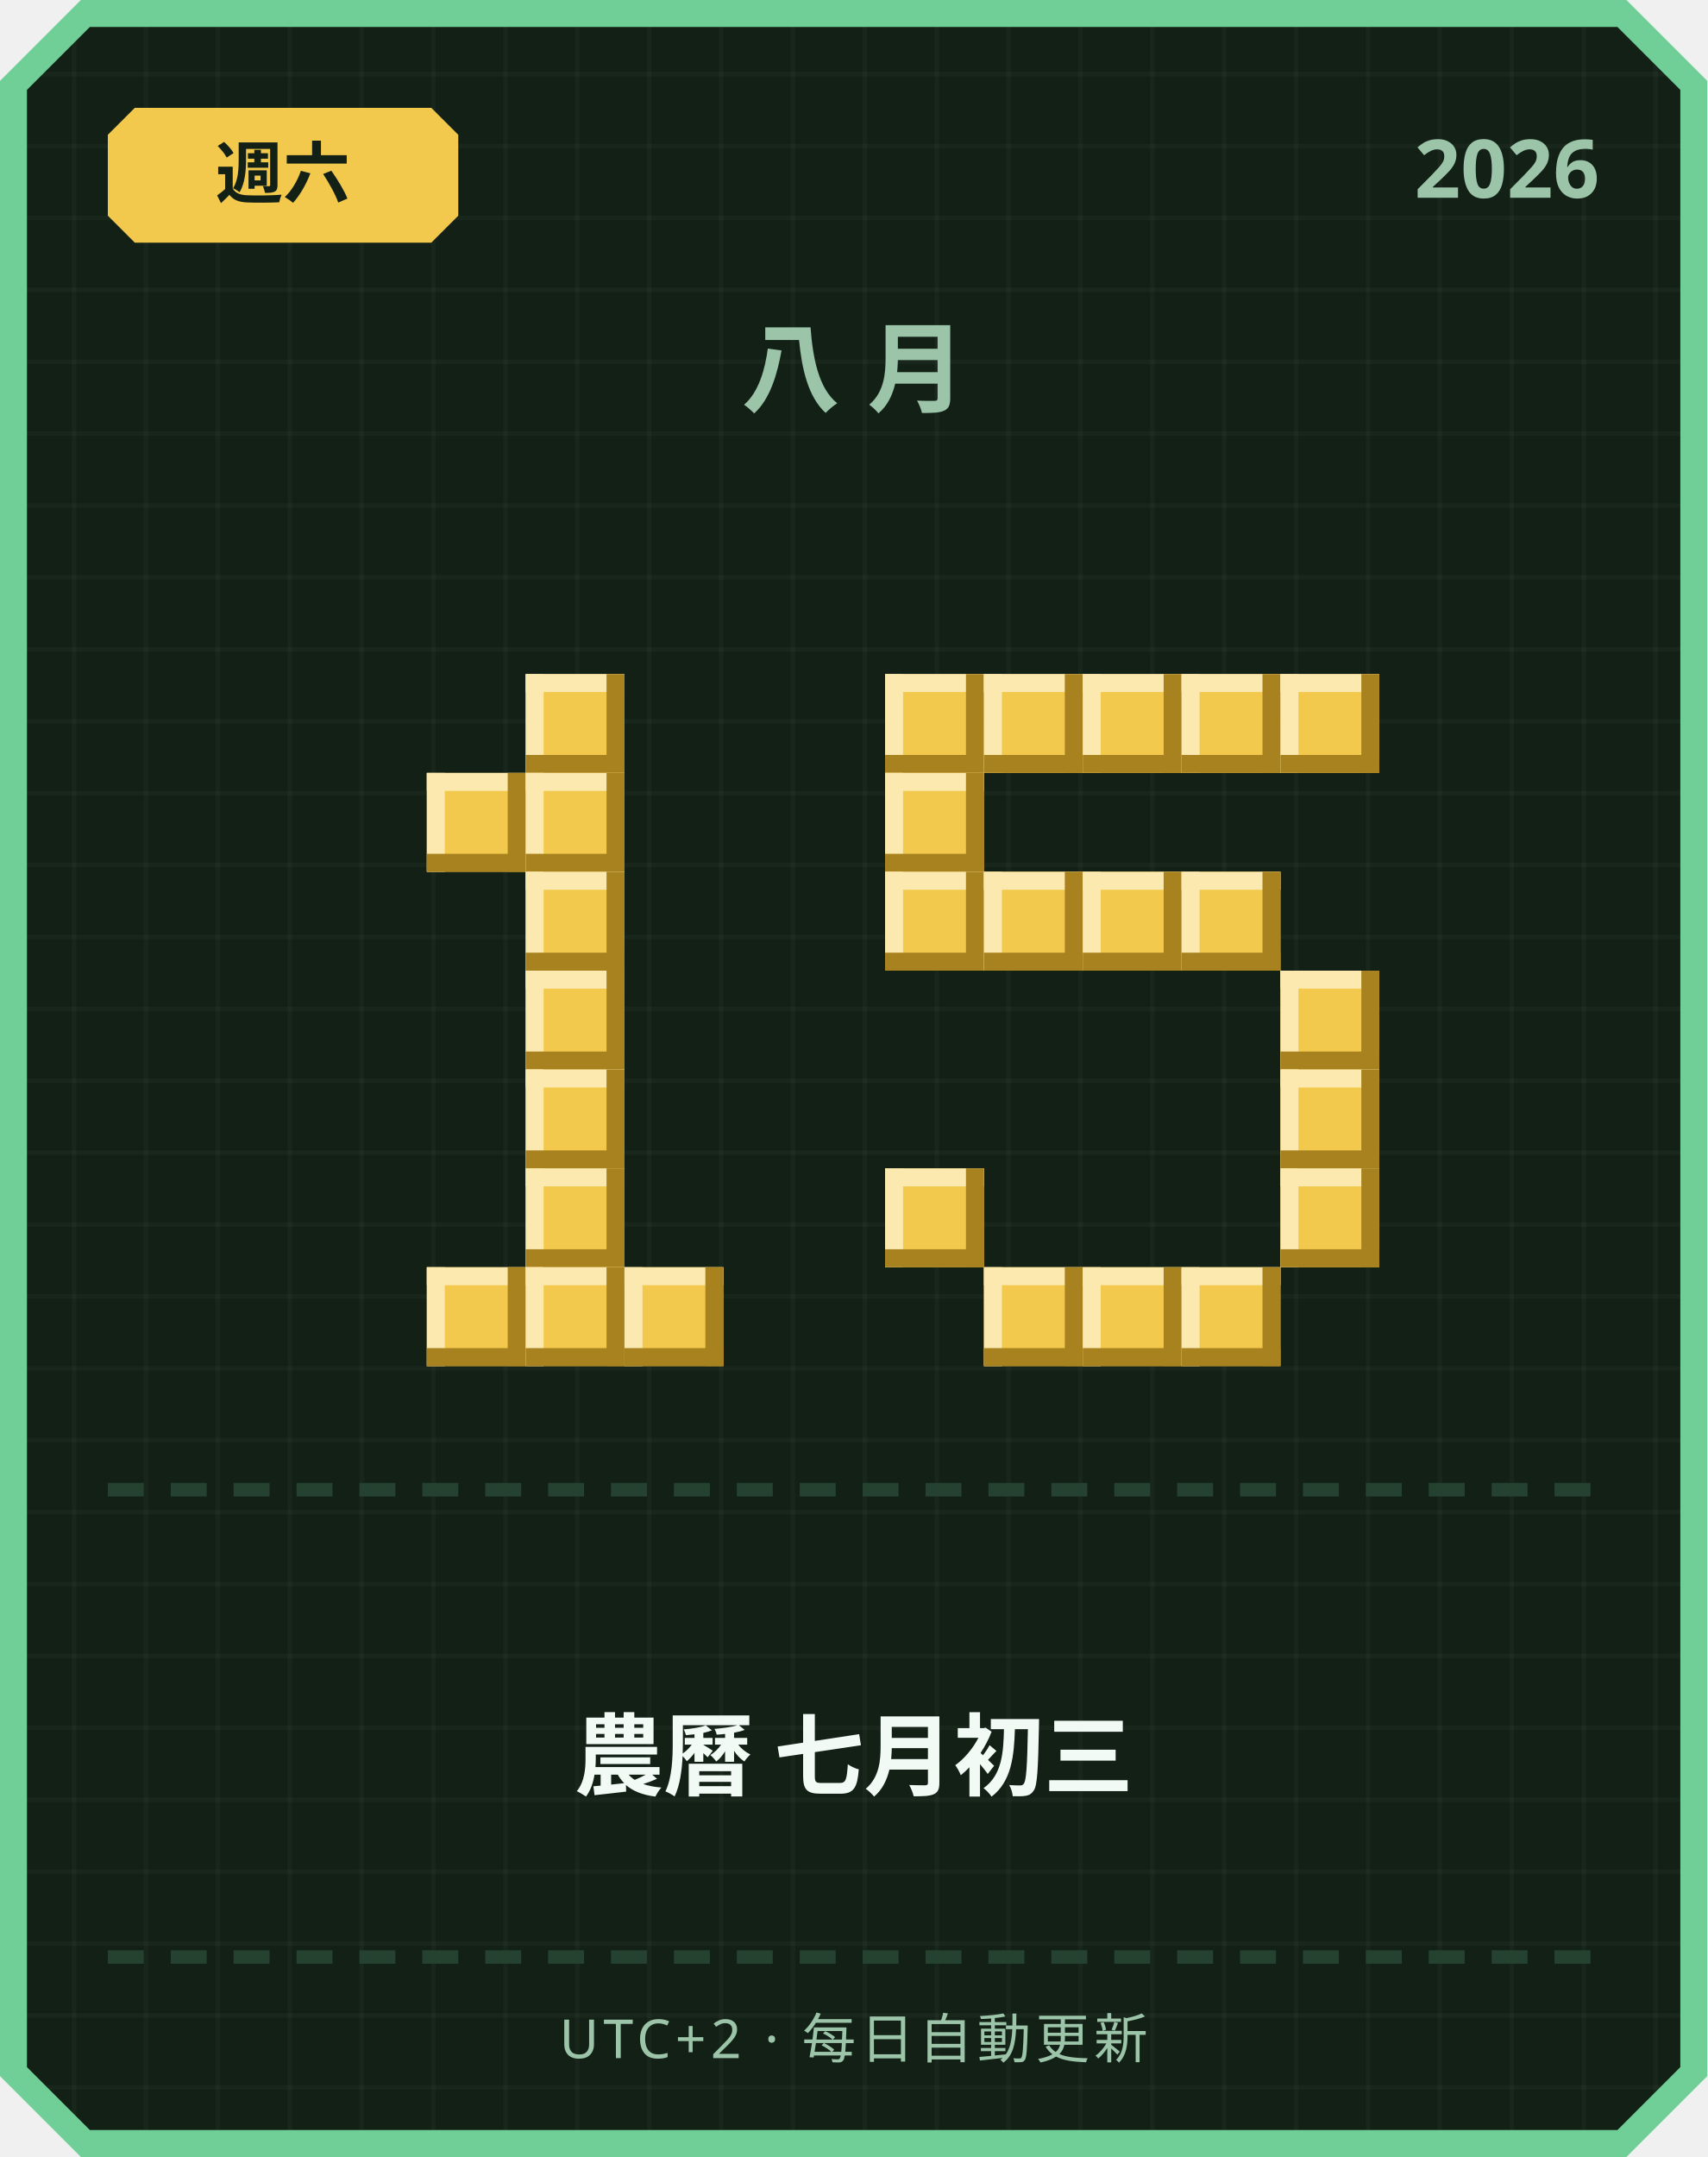
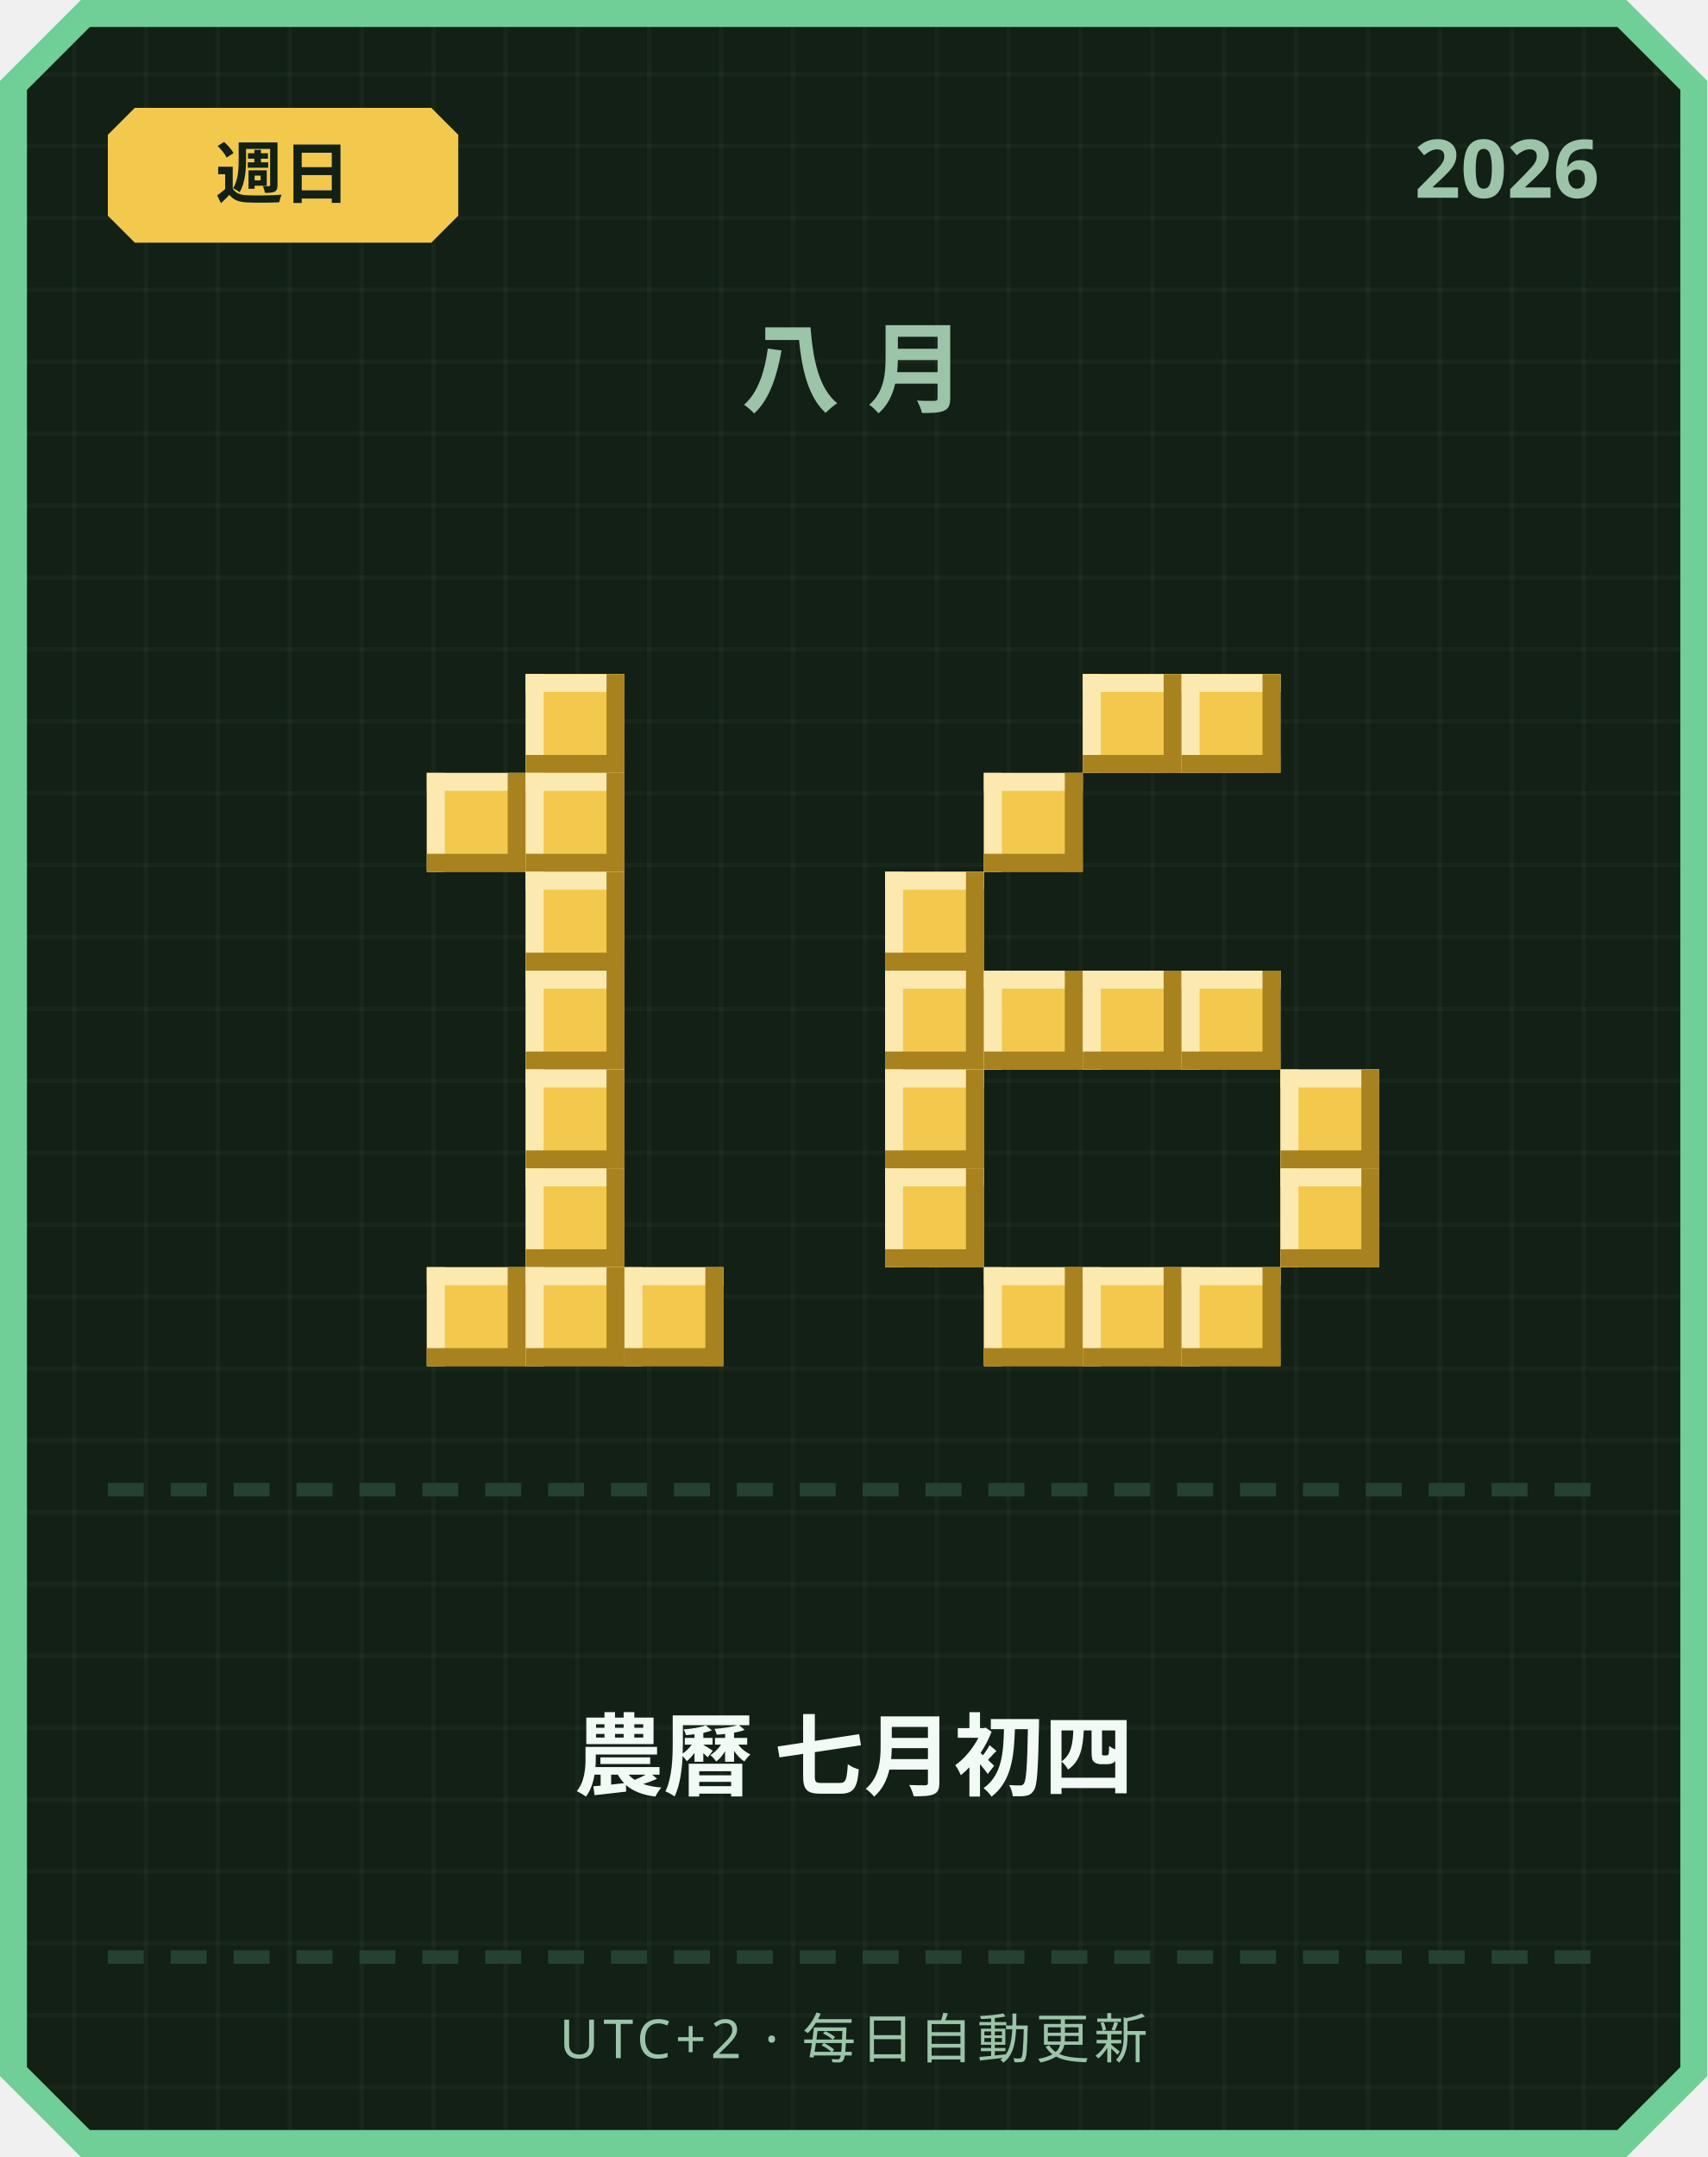
<svg xmlns="http://www.w3.org/2000/svg" width="380" height="480" viewBox="0 0 380 480">
  <defs>
    <pattern id="grid" width="16" height="16" patternUnits="userSpaceOnUse">
      <rect width="16" height="16" fill="#122016" />
      <rect width="1" height="16" fill="#ffffff" opacity="0.03" />
      <rect width="16" height="1" fill="#ffffff" opacity="0.03" />
    </pattern>
  </defs>
  <path d="M 18,0 L 362,0 L 380,18 L 380,462 L 362,480 L 18,480 L 0,462 L 0,18 Z" fill="#6fcf97" />
  <path d="M 20,6 L 360,6 L 374,20 L 374,460 L 360,474 L 20,474 L 6,460 L 6,20 Z" fill="url(#grid)" />
  <path d="M 30,24 L 96,24 L 102,30 L 102,48 L 96,54 L 30,54 L 24,48 L 24,30 Z" fill="#f2c94c" />
-   <text x="63" y="44" text-anchor="middle" font-family="'Segoe UI', sans-serif" font-size="15" font-weight="700" fill="#122016">週六</text>
+   <text x="63" y="44" text-anchor="middle" font-family="'Segoe UI', sans-serif" font-size="15" font-weight="700" fill="#122016">週日</text>
  <text x="356" y="44" text-anchor="end" font-family="'Segoe UI', sans-serif" font-size="18" font-weight="700" fill="#9bc4a8">2026</text>
  <text x="190" y="90" text-anchor="middle" font-family="'Segoe UI', sans-serif" font-size="22" font-weight="700" letter-spacing="6" fill="#9bc4a8">八月</text>
  <rect x="117" y="150" width="22" height="22" fill="#f2c94c" />
  <rect x="117" y="150" width="22" height="4" fill="#fbe9b0" />
  <rect x="117" y="150" width="4" height="22" fill="#fbe9b0" />
  <rect x="117" y="168" width="22" height="4" fill="#a8821f" />
  <rect x="135" y="150" width="4" height="22" fill="#a8821f" />
  <rect x="95" y="172" width="22" height="22" fill="#f2c94c" />
  <rect x="95" y="172" width="22" height="4" fill="#fbe9b0" />
  <rect x="95" y="172" width="4" height="22" fill="#fbe9b0" />
  <rect x="95" y="190" width="22" height="4" fill="#a8821f" />
  <rect x="113" y="172" width="4" height="22" fill="#a8821f" />
  <rect x="117" y="172" width="22" height="22" fill="#f2c94c" />
  <rect x="117" y="172" width="22" height="4" fill="#fbe9b0" />
  <rect x="117" y="172" width="4" height="22" fill="#fbe9b0" />
  <rect x="117" y="190" width="22" height="4" fill="#a8821f" />
  <rect x="135" y="172" width="4" height="22" fill="#a8821f" />
  <rect x="117" y="194" width="22" height="22" fill="#f2c94c" />
  <rect x="117" y="194" width="22" height="4" fill="#fbe9b0" />
  <rect x="117" y="194" width="4" height="22" fill="#fbe9b0" />
  <rect x="117" y="212" width="22" height="4" fill="#a8821f" />
  <rect x="135" y="194" width="4" height="22" fill="#a8821f" />
  <rect x="117" y="216" width="22" height="22" fill="#f2c94c" />
  <rect x="117" y="216" width="22" height="4" fill="#fbe9b0" />
  <rect x="117" y="216" width="4" height="22" fill="#fbe9b0" />
  <rect x="117" y="234" width="22" height="4" fill="#a8821f" />
  <rect x="135" y="216" width="4" height="22" fill="#a8821f" />
  <rect x="117" y="238" width="22" height="22" fill="#f2c94c" />
  <rect x="117" y="238" width="22" height="4" fill="#fbe9b0" />
  <rect x="117" y="238" width="4" height="22" fill="#fbe9b0" />
  <rect x="117" y="256" width="22" height="4" fill="#a8821f" />
  <rect x="135" y="238" width="4" height="22" fill="#a8821f" />
  <rect x="117" y="260" width="22" height="22" fill="#f2c94c" />
  <rect x="117" y="260" width="22" height="4" fill="#fbe9b0" />
  <rect x="117" y="260" width="4" height="22" fill="#fbe9b0" />
  <rect x="117" y="278" width="22" height="4" fill="#a8821f" />
  <rect x="135" y="260" width="4" height="22" fill="#a8821f" />
  <rect x="95" y="282" width="22" height="22" fill="#f2c94c" />
  <rect x="95" y="282" width="22" height="4" fill="#fbe9b0" />
  <rect x="95" y="282" width="4" height="22" fill="#fbe9b0" />
  <rect x="95" y="300" width="22" height="4" fill="#a8821f" />
  <rect x="113" y="282" width="4" height="22" fill="#a8821f" />
  <rect x="117" y="282" width="22" height="22" fill="#f2c94c" />
  <rect x="117" y="282" width="22" height="4" fill="#fbe9b0" />
  <rect x="117" y="282" width="4" height="22" fill="#fbe9b0" />
  <rect x="117" y="300" width="22" height="4" fill="#a8821f" />
  <rect x="135" y="282" width="4" height="22" fill="#a8821f" />
  <rect x="139" y="282" width="22" height="22" fill="#f2c94c" />
  <rect x="139" y="282" width="22" height="4" fill="#fbe9b0" />
  <rect x="139" y="282" width="4" height="22" fill="#fbe9b0" />
  <rect x="139" y="300" width="22" height="4" fill="#a8821f" />
  <rect x="157" y="282" width="4" height="22" fill="#a8821f" />
-   <rect x="197" y="150" width="22" height="22" fill="#f2c94c" />
-   <rect x="197" y="150" width="22" height="4" fill="#fbe9b0" />
-   <rect x="197" y="150" width="4" height="22" fill="#fbe9b0" />
-   <rect x="197" y="168" width="22" height="4" fill="#a8821f" />
-   <rect x="215" y="150" width="4" height="22" fill="#a8821f" />
-   <rect x="219" y="150" width="22" height="22" fill="#f2c94c" />
-   <rect x="219" y="150" width="22" height="4" fill="#fbe9b0" />
-   <rect x="219" y="150" width="4" height="22" fill="#fbe9b0" />
-   <rect x="219" y="168" width="22" height="4" fill="#a8821f" />
-   <rect x="237" y="150" width="4" height="22" fill="#a8821f" />
  <rect x="241" y="150" width="22" height="22" fill="#f2c94c" />
  <rect x="241" y="150" width="22" height="4" fill="#fbe9b0" />
  <rect x="241" y="150" width="4" height="22" fill="#fbe9b0" />
  <rect x="241" y="168" width="22" height="4" fill="#a8821f" />
  <rect x="259" y="150" width="4" height="22" fill="#a8821f" />
  <rect x="263" y="150" width="22" height="22" fill="#f2c94c" />
  <rect x="263" y="150" width="22" height="4" fill="#fbe9b0" />
  <rect x="263" y="150" width="4" height="22" fill="#fbe9b0" />
  <rect x="263" y="168" width="22" height="4" fill="#a8821f" />
  <rect x="281" y="150" width="4" height="22" fill="#a8821f" />
-   <rect x="285" y="150" width="22" height="22" fill="#f2c94c" />
-   <rect x="285" y="150" width="22" height="4" fill="#fbe9b0" />
-   <rect x="285" y="150" width="4" height="22" fill="#fbe9b0" />
-   <rect x="285" y="168" width="22" height="4" fill="#a8821f" />
-   <rect x="303" y="150" width="4" height="22" fill="#a8821f" />
-   <rect x="197" y="172" width="22" height="22" fill="#f2c94c" />
-   <rect x="197" y="172" width="22" height="4" fill="#fbe9b0" />
-   <rect x="197" y="172" width="4" height="22" fill="#fbe9b0" />
-   <rect x="197" y="190" width="22" height="4" fill="#a8821f" />
-   <rect x="215" y="172" width="4" height="22" fill="#a8821f" />
+   <rect x="219" y="172" width="22" height="22" fill="#f2c94c" />
+   <rect x="219" y="172" width="22" height="4" fill="#fbe9b0" />
+   <rect x="219" y="172" width="4" height="22" fill="#fbe9b0" />
+   <rect x="219" y="190" width="22" height="4" fill="#a8821f" />
+   <rect x="237" y="172" width="4" height="22" fill="#a8821f" />
  <rect x="197" y="194" width="22" height="22" fill="#f2c94c" />
  <rect x="197" y="194" width="22" height="4" fill="#fbe9b0" />
  <rect x="197" y="194" width="4" height="22" fill="#fbe9b0" />
  <rect x="197" y="212" width="22" height="4" fill="#a8821f" />
  <rect x="215" y="194" width="4" height="22" fill="#a8821f" />
-   <rect x="219" y="194" width="22" height="22" fill="#f2c94c" />
-   <rect x="219" y="194" width="22" height="4" fill="#fbe9b0" />
-   <rect x="219" y="194" width="4" height="22" fill="#fbe9b0" />
-   <rect x="219" y="212" width="22" height="4" fill="#a8821f" />
-   <rect x="237" y="194" width="4" height="22" fill="#a8821f" />
-   <rect x="241" y="194" width="22" height="22" fill="#f2c94c" />
-   <rect x="241" y="194" width="22" height="4" fill="#fbe9b0" />
-   <rect x="241" y="194" width="4" height="22" fill="#fbe9b0" />
-   <rect x="241" y="212" width="22" height="4" fill="#a8821f" />
-   <rect x="259" y="194" width="4" height="22" fill="#a8821f" />
-   <rect x="263" y="194" width="22" height="22" fill="#f2c94c" />
-   <rect x="263" y="194" width="22" height="4" fill="#fbe9b0" />
-   <rect x="263" y="194" width="4" height="22" fill="#fbe9b0" />
-   <rect x="263" y="212" width="22" height="4" fill="#a8821f" />
-   <rect x="281" y="194" width="4" height="22" fill="#a8821f" />
-   <rect x="285" y="216" width="22" height="22" fill="#f2c94c" />
-   <rect x="285" y="216" width="22" height="4" fill="#fbe9b0" />
-   <rect x="285" y="216" width="4" height="22" fill="#fbe9b0" />
-   <rect x="285" y="234" width="22" height="4" fill="#a8821f" />
-   <rect x="303" y="216" width="4" height="22" fill="#a8821f" />
+   <rect x="197" y="216" width="22" height="22" fill="#f2c94c" />
+   <rect x="197" y="216" width="22" height="4" fill="#fbe9b0" />
+   <rect x="197" y="216" width="4" height="22" fill="#fbe9b0" />
+   <rect x="197" y="234" width="22" height="4" fill="#a8821f" />
+   <rect x="215" y="216" width="4" height="22" fill="#a8821f" />
+   <rect x="219" y="216" width="22" height="22" fill="#f2c94c" />
+   <rect x="219" y="216" width="22" height="4" fill="#fbe9b0" />
+   <rect x="219" y="216" width="4" height="22" fill="#fbe9b0" />
+   <rect x="219" y="234" width="22" height="4" fill="#a8821f" />
+   <rect x="237" y="216" width="4" height="22" fill="#a8821f" />
+   <rect x="241" y="216" width="22" height="22" fill="#f2c94c" />
+   <rect x="241" y="216" width="22" height="4" fill="#fbe9b0" />
+   <rect x="241" y="216" width="4" height="22" fill="#fbe9b0" />
+   <rect x="241" y="234" width="22" height="4" fill="#a8821f" />
+   <rect x="259" y="216" width="4" height="22" fill="#a8821f" />
+   <rect x="263" y="216" width="22" height="22" fill="#f2c94c" />
+   <rect x="263" y="216" width="22" height="4" fill="#fbe9b0" />
+   <rect x="263" y="216" width="4" height="22" fill="#fbe9b0" />
+   <rect x="263" y="234" width="22" height="4" fill="#a8821f" />
+   <rect x="281" y="216" width="4" height="22" fill="#a8821f" />
+   <rect x="197" y="238" width="22" height="22" fill="#f2c94c" />
+   <rect x="197" y="238" width="22" height="4" fill="#fbe9b0" />
+   <rect x="197" y="238" width="4" height="22" fill="#fbe9b0" />
+   <rect x="197" y="256" width="22" height="4" fill="#a8821f" />
+   <rect x="215" y="238" width="4" height="22" fill="#a8821f" />
  <rect x="285" y="238" width="22" height="22" fill="#f2c94c" />
  <rect x="285" y="238" width="22" height="4" fill="#fbe9b0" />
  <rect x="285" y="238" width="4" height="22" fill="#fbe9b0" />
  <rect x="285" y="256" width="22" height="4" fill="#a8821f" />
  <rect x="303" y="238" width="4" height="22" fill="#a8821f" />
  <rect x="197" y="260" width="22" height="22" fill="#f2c94c" />
  <rect x="197" y="260" width="22" height="4" fill="#fbe9b0" />
  <rect x="197" y="260" width="4" height="22" fill="#fbe9b0" />
  <rect x="197" y="278" width="22" height="4" fill="#a8821f" />
  <rect x="215" y="260" width="4" height="22" fill="#a8821f" />
  <rect x="285" y="260" width="22" height="22" fill="#f2c94c" />
  <rect x="285" y="260" width="22" height="4" fill="#fbe9b0" />
  <rect x="285" y="260" width="4" height="22" fill="#fbe9b0" />
  <rect x="285" y="278" width="22" height="4" fill="#a8821f" />
  <rect x="303" y="260" width="4" height="22" fill="#a8821f" />
  <rect x="219" y="282" width="22" height="22" fill="#f2c94c" />
  <rect x="219" y="282" width="22" height="4" fill="#fbe9b0" />
  <rect x="219" y="282" width="4" height="22" fill="#fbe9b0" />
  <rect x="219" y="300" width="22" height="4" fill="#a8821f" />
  <rect x="237" y="282" width="4" height="22" fill="#a8821f" />
  <rect x="241" y="282" width="22" height="22" fill="#f2c94c" />
  <rect x="241" y="282" width="22" height="4" fill="#fbe9b0" />
  <rect x="241" y="282" width="4" height="22" fill="#fbe9b0" />
  <rect x="241" y="300" width="22" height="4" fill="#a8821f" />
  <rect x="259" y="282" width="4" height="22" fill="#a8821f" />
  <rect x="263" y="282" width="22" height="22" fill="#f2c94c" />
  <rect x="263" y="282" width="22" height="4" fill="#fbe9b0" />
  <rect x="263" y="282" width="4" height="22" fill="#fbe9b0" />
  <rect x="263" y="300" width="22" height="4" fill="#a8821f" />
  <rect x="281" y="282" width="4" height="22" fill="#a8821f" />
  <rect x="24" y="330" width="8" height="3" fill="#254230" />
  <rect x="38" y="330" width="8" height="3" fill="#254230" />
  <rect x="52" y="330" width="8" height="3" fill="#254230" />
  <rect x="66" y="330" width="8" height="3" fill="#254230" />
  <rect x="80" y="330" width="8" height="3" fill="#254230" />
  <rect x="94" y="330" width="8" height="3" fill="#254230" />
  <rect x="108" y="330" width="8" height="3" fill="#254230" />
  <rect x="122" y="330" width="8" height="3" fill="#254230" />
  <rect x="136" y="330" width="8" height="3" fill="#254230" />
  <rect x="150" y="330" width="8" height="3" fill="#254230" />
  <rect x="164" y="330" width="8" height="3" fill="#254230" />
  <rect x="178" y="330" width="8" height="3" fill="#254230" />
  <rect x="192" y="330" width="8" height="3" fill="#254230" />
  <rect x="206" y="330" width="8" height="3" fill="#254230" />
  <rect x="220" y="330" width="8" height="3" fill="#254230" />
  <rect x="234" y="330" width="8" height="3" fill="#254230" />
  <rect x="248" y="330" width="8" height="3" fill="#254230" />
  <rect x="262" y="330" width="8" height="3" fill="#254230" />
  <rect x="276" y="330" width="8" height="3" fill="#254230" />
  <rect x="290" y="330" width="8" height="3" fill="#254230" />
  <rect x="304" y="330" width="8" height="3" fill="#254230" />
  <rect x="318" y="330" width="8" height="3" fill="#254230" />
  <rect x="332" y="330" width="8" height="3" fill="#254230" />
  <rect x="346" y="330" width="8" height="3" fill="#254230" />
-   <text x="190" y="398" text-anchor="middle" font-family="'Segoe UI', 'Microsoft JhengHei', sans-serif" font-size="20" font-weight="700" fill="#f1faf4">農曆 七月初三</text>
+   <text x="190" y="398" text-anchor="middle" font-family="'Segoe UI', 'Microsoft JhengHei', sans-serif" font-size="20" font-weight="700" fill="#f1faf4">農曆 七月初四</text>
  <rect x="24" y="434" width="8" height="3" fill="#254230" />
  <rect x="38" y="434" width="8" height="3" fill="#254230" />
  <rect x="52" y="434" width="8" height="3" fill="#254230" />
  <rect x="66" y="434" width="8" height="3" fill="#254230" />
  <rect x="80" y="434" width="8" height="3" fill="#254230" />
  <rect x="94" y="434" width="8" height="3" fill="#254230" />
  <rect x="108" y="434" width="8" height="3" fill="#254230" />
  <rect x="122" y="434" width="8" height="3" fill="#254230" />
  <rect x="136" y="434" width="8" height="3" fill="#254230" />
  <rect x="150" y="434" width="8" height="3" fill="#254230" />
  <rect x="164" y="434" width="8" height="3" fill="#254230" />
  <rect x="178" y="434" width="8" height="3" fill="#254230" />
  <rect x="192" y="434" width="8" height="3" fill="#254230" />
  <rect x="206" y="434" width="8" height="3" fill="#254230" />
  <rect x="220" y="434" width="8" height="3" fill="#254230" />
  <rect x="234" y="434" width="8" height="3" fill="#254230" />
  <rect x="248" y="434" width="8" height="3" fill="#254230" />
  <rect x="262" y="434" width="8" height="3" fill="#254230" />
  <rect x="276" y="434" width="8" height="3" fill="#254230" />
  <rect x="290" y="434" width="8" height="3" fill="#254230" />
  <rect x="304" y="434" width="8" height="3" fill="#254230" />
  <rect x="318" y="434" width="8" height="3" fill="#254230" />
  <rect x="332" y="434" width="8" height="3" fill="#254230" />
  <rect x="346" y="434" width="8" height="3" fill="#254230" />
  <text x="190" y="458" text-anchor="middle" font-family="'Segoe UI', sans-serif" font-size="12" letter-spacing="1" fill="#9bc4a8">UTC+2 · 每日自動更新</text>
</svg>
